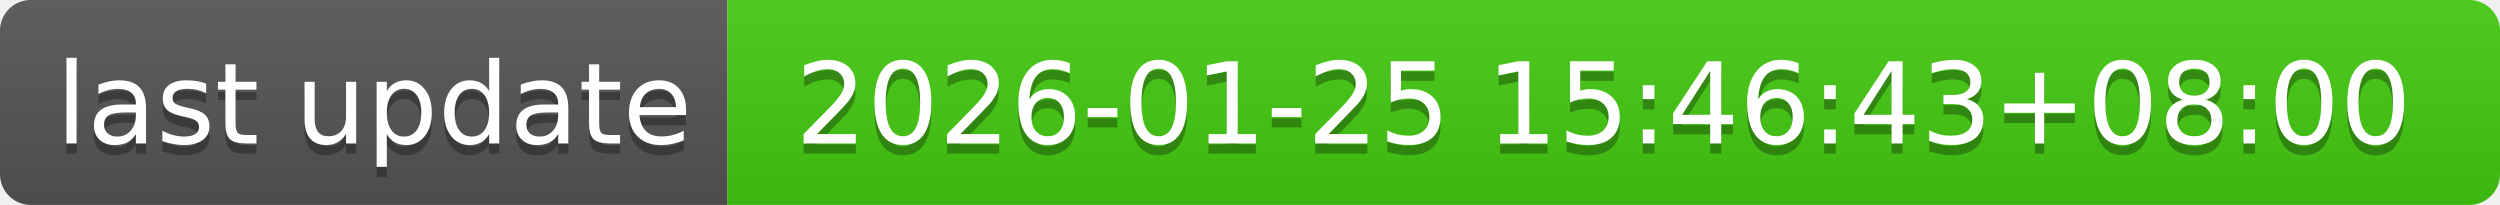
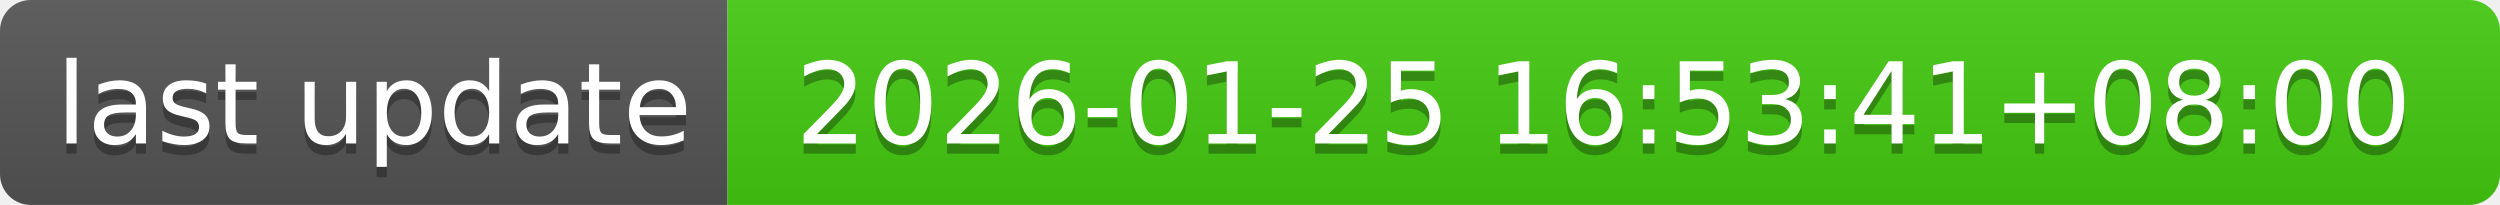
- <svg xmlns="http://www.w3.org/2000/svg" width="244" height="20" role="img" aria-label="last update: 2026-01-25 15:46:43+08:00">
+ <svg xmlns="http://www.w3.org/2000/svg" width="244" height="20" role="img" aria-label="last update: 2026-01-25 16:53:41+08:00">
  <linearGradient id="s" x2="0" y2="100%">
    <stop offset="0" stop-color="#bbb" stop-opacity=".1" />
    <stop offset="1" stop-opacity=".1" />
  </linearGradient>
  <clipPath id="r">
    <rect width="244" height="20" rx="3" fill="#fff" />
  </clipPath>
  <g clip-path="url(#r)">
    <rect width="71" height="20" fill="#555" />
    <rect x="71" width="173" height="20" fill="#4c1" />
    <rect width="244" height="20" fill="url(#s)" />
  </g>
  <g fill="#fff" text-anchor="middle" font-family="Verdana,Geneva,DejaVu Sans,sans-serif" text-rendering="geometricPrecision" font-size="110">
    <text aria-hidden="true" x="365" y="150" fill="#010101" fill-opacity=".3" transform="scale(.1)" textLength="610">last update</text>
    <text x="365" y="140" transform="scale(.1)" fill="#fff" textLength="610">last update</text>
-     <text aria-hidden="true" x="1565" y="150" fill="#010101" fill-opacity=".3" transform="scale(.1)" textLength="1630">2026-01-25 15:46:43+08:00</text>
-     <text x="1565" y="140" transform="scale(.1)" fill="#fff" textLength="1630">2026-01-25 15:46:43+08:00</text>
+     <text aria-hidden="true" x="1565" y="150" fill="#010101" fill-opacity=".3" transform="scale(.1)" textLength="1630">2026-01-25 16:53:41+08:00</text>
+     <text x="1565" y="140" transform="scale(.1)" fill="#fff" textLength="1630">2026-01-25 16:53:41+08:00</text>
  </g>
</svg>
